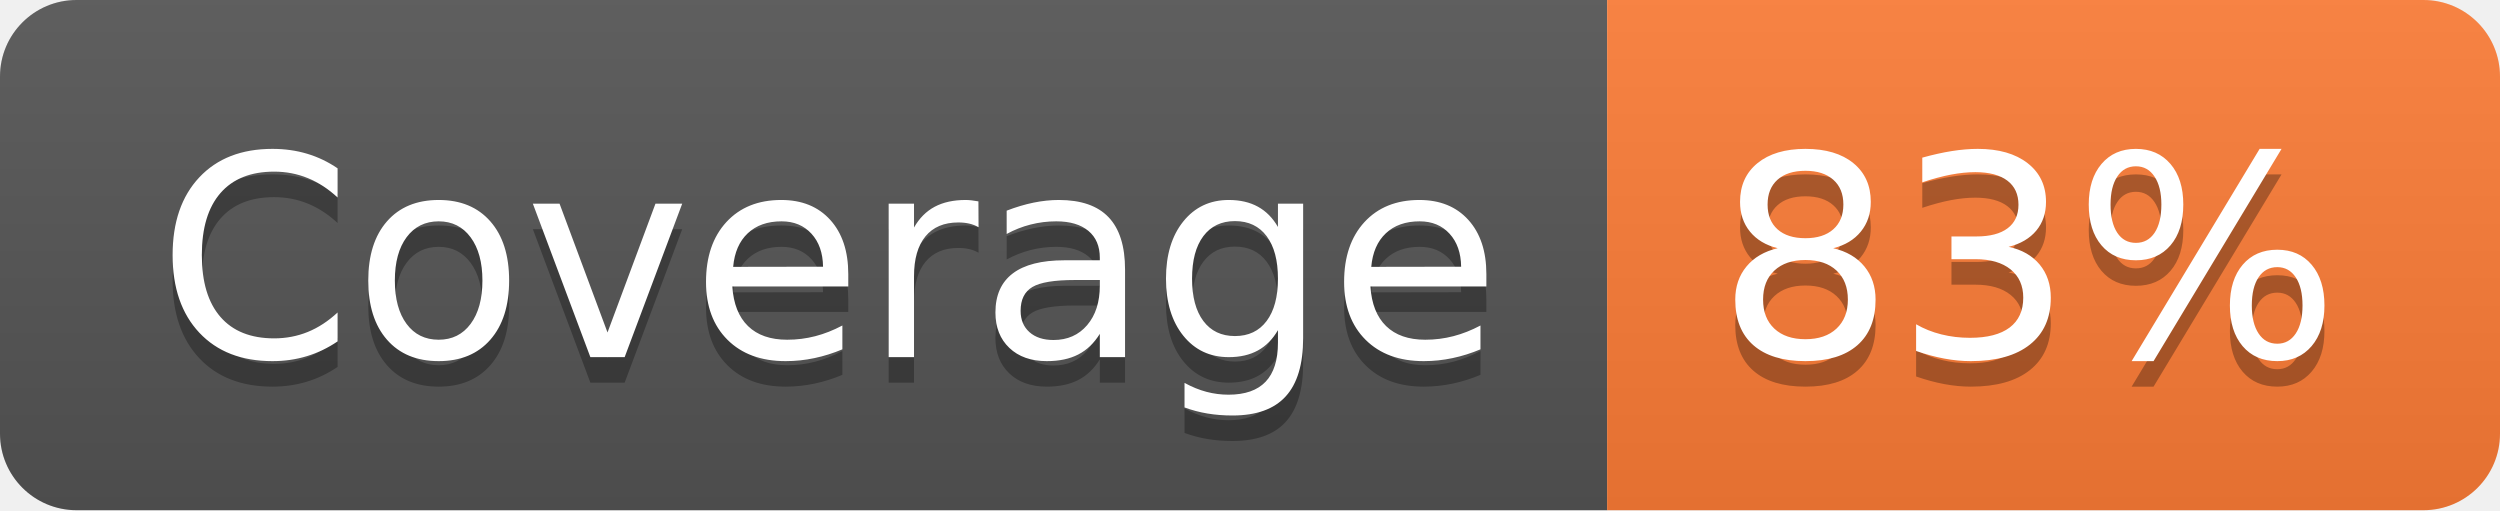
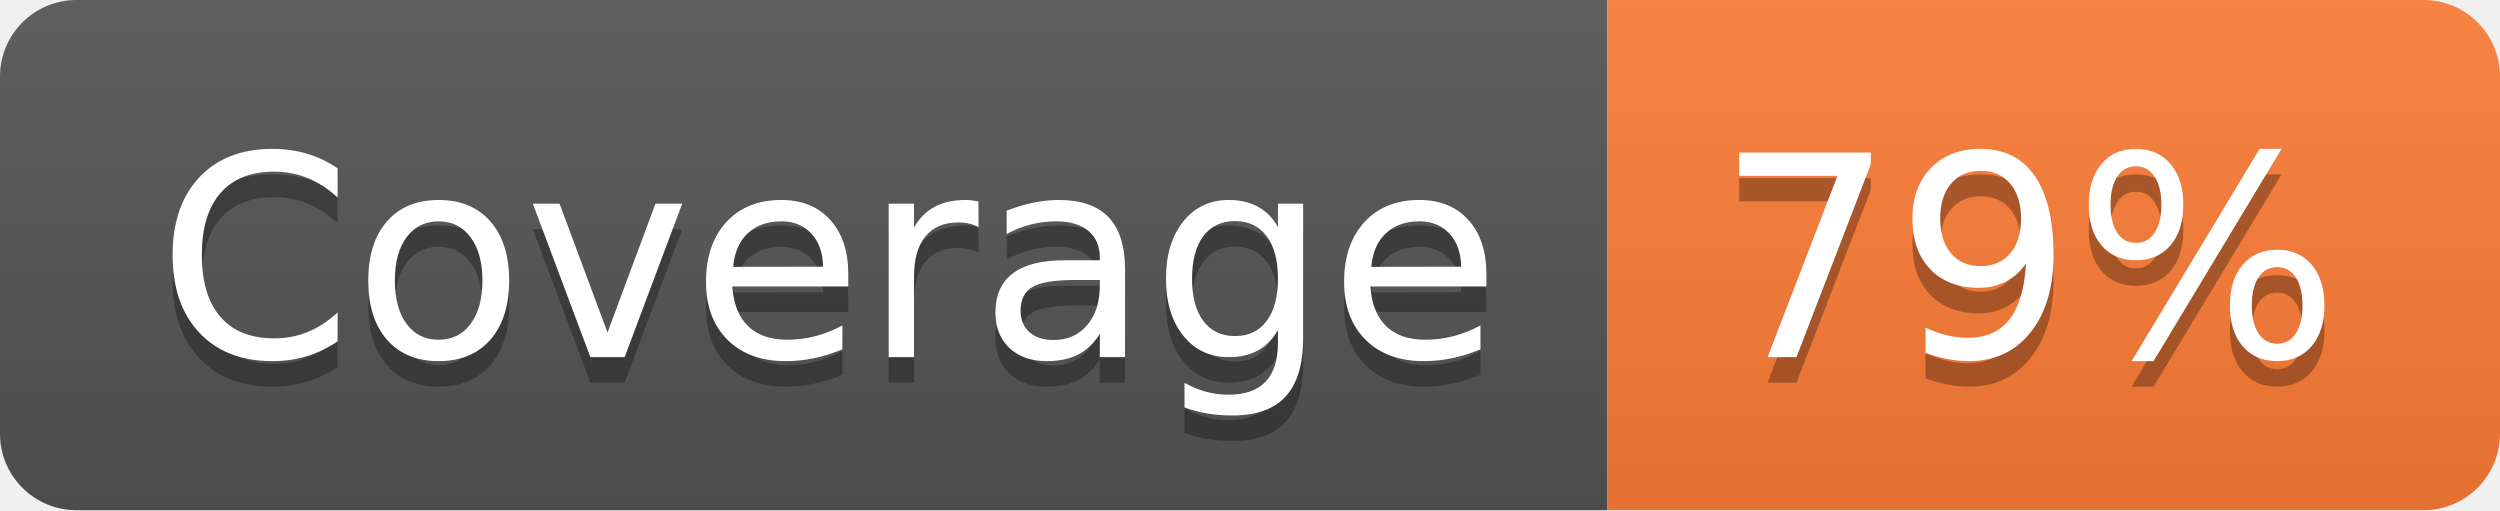
- <svg xmlns="http://www.w3.org/2000/svg" width="98" height="20" role="img" aria-label="Coverage: 83%">
+ <svg xmlns="http://www.w3.org/2000/svg" width="98" height="20" role="img" aria-label="Coverage: 79%">
  <linearGradient id="s" x2="0" y2="100%">
    <stop offset="0" stop-color="#bbb" stop-opacity=".1" />
    <stop offset="1" stop-opacity=".1" />
  </linearGradient>
  <clipPath id="r">
    <rect width="98" height="20" rx="3" fill="#fff" />
  </clipPath>
  <g clip-path="url(#r)">
    <rect width="63" height="20" fill="#555" />
    <rect x="63" width="35" height="20" fill="#fe7d37" />
    <rect width="98" height="20" fill="url(#s)" />
  </g>
  <g fill="#fff" text-anchor="middle" font-family="Verdana,Geneva,DejaVu Sans,sans-serif" text-rendering="geometricPrecision" font-size="110">
    <text aria-hidden="true" x="325" y="150" fill="#010101" fill-opacity=".3" transform="scale(.1)" textLength="530">Coverage</text>
    <text x="325" y="140" transform="scale(.1)" fill="#fff" textLength="530">Coverage</text>
-     <text aria-hidden="true" x="795" y="150" fill="#010101" fill-opacity=".3" transform="scale(.1)" textLength="250">83%</text>
-     <text x="795" y="140" transform="scale(.1)" fill="#fff" textLength="250">83%</text>
+     <text aria-hidden="true" x="795" y="150" fill="#010101" fill-opacity=".3" transform="scale(.1)" textLength="250">79%</text>
+     <text x="795" y="140" transform="scale(.1)" fill="#fff" textLength="250">79%</text>
  </g>
</svg>
